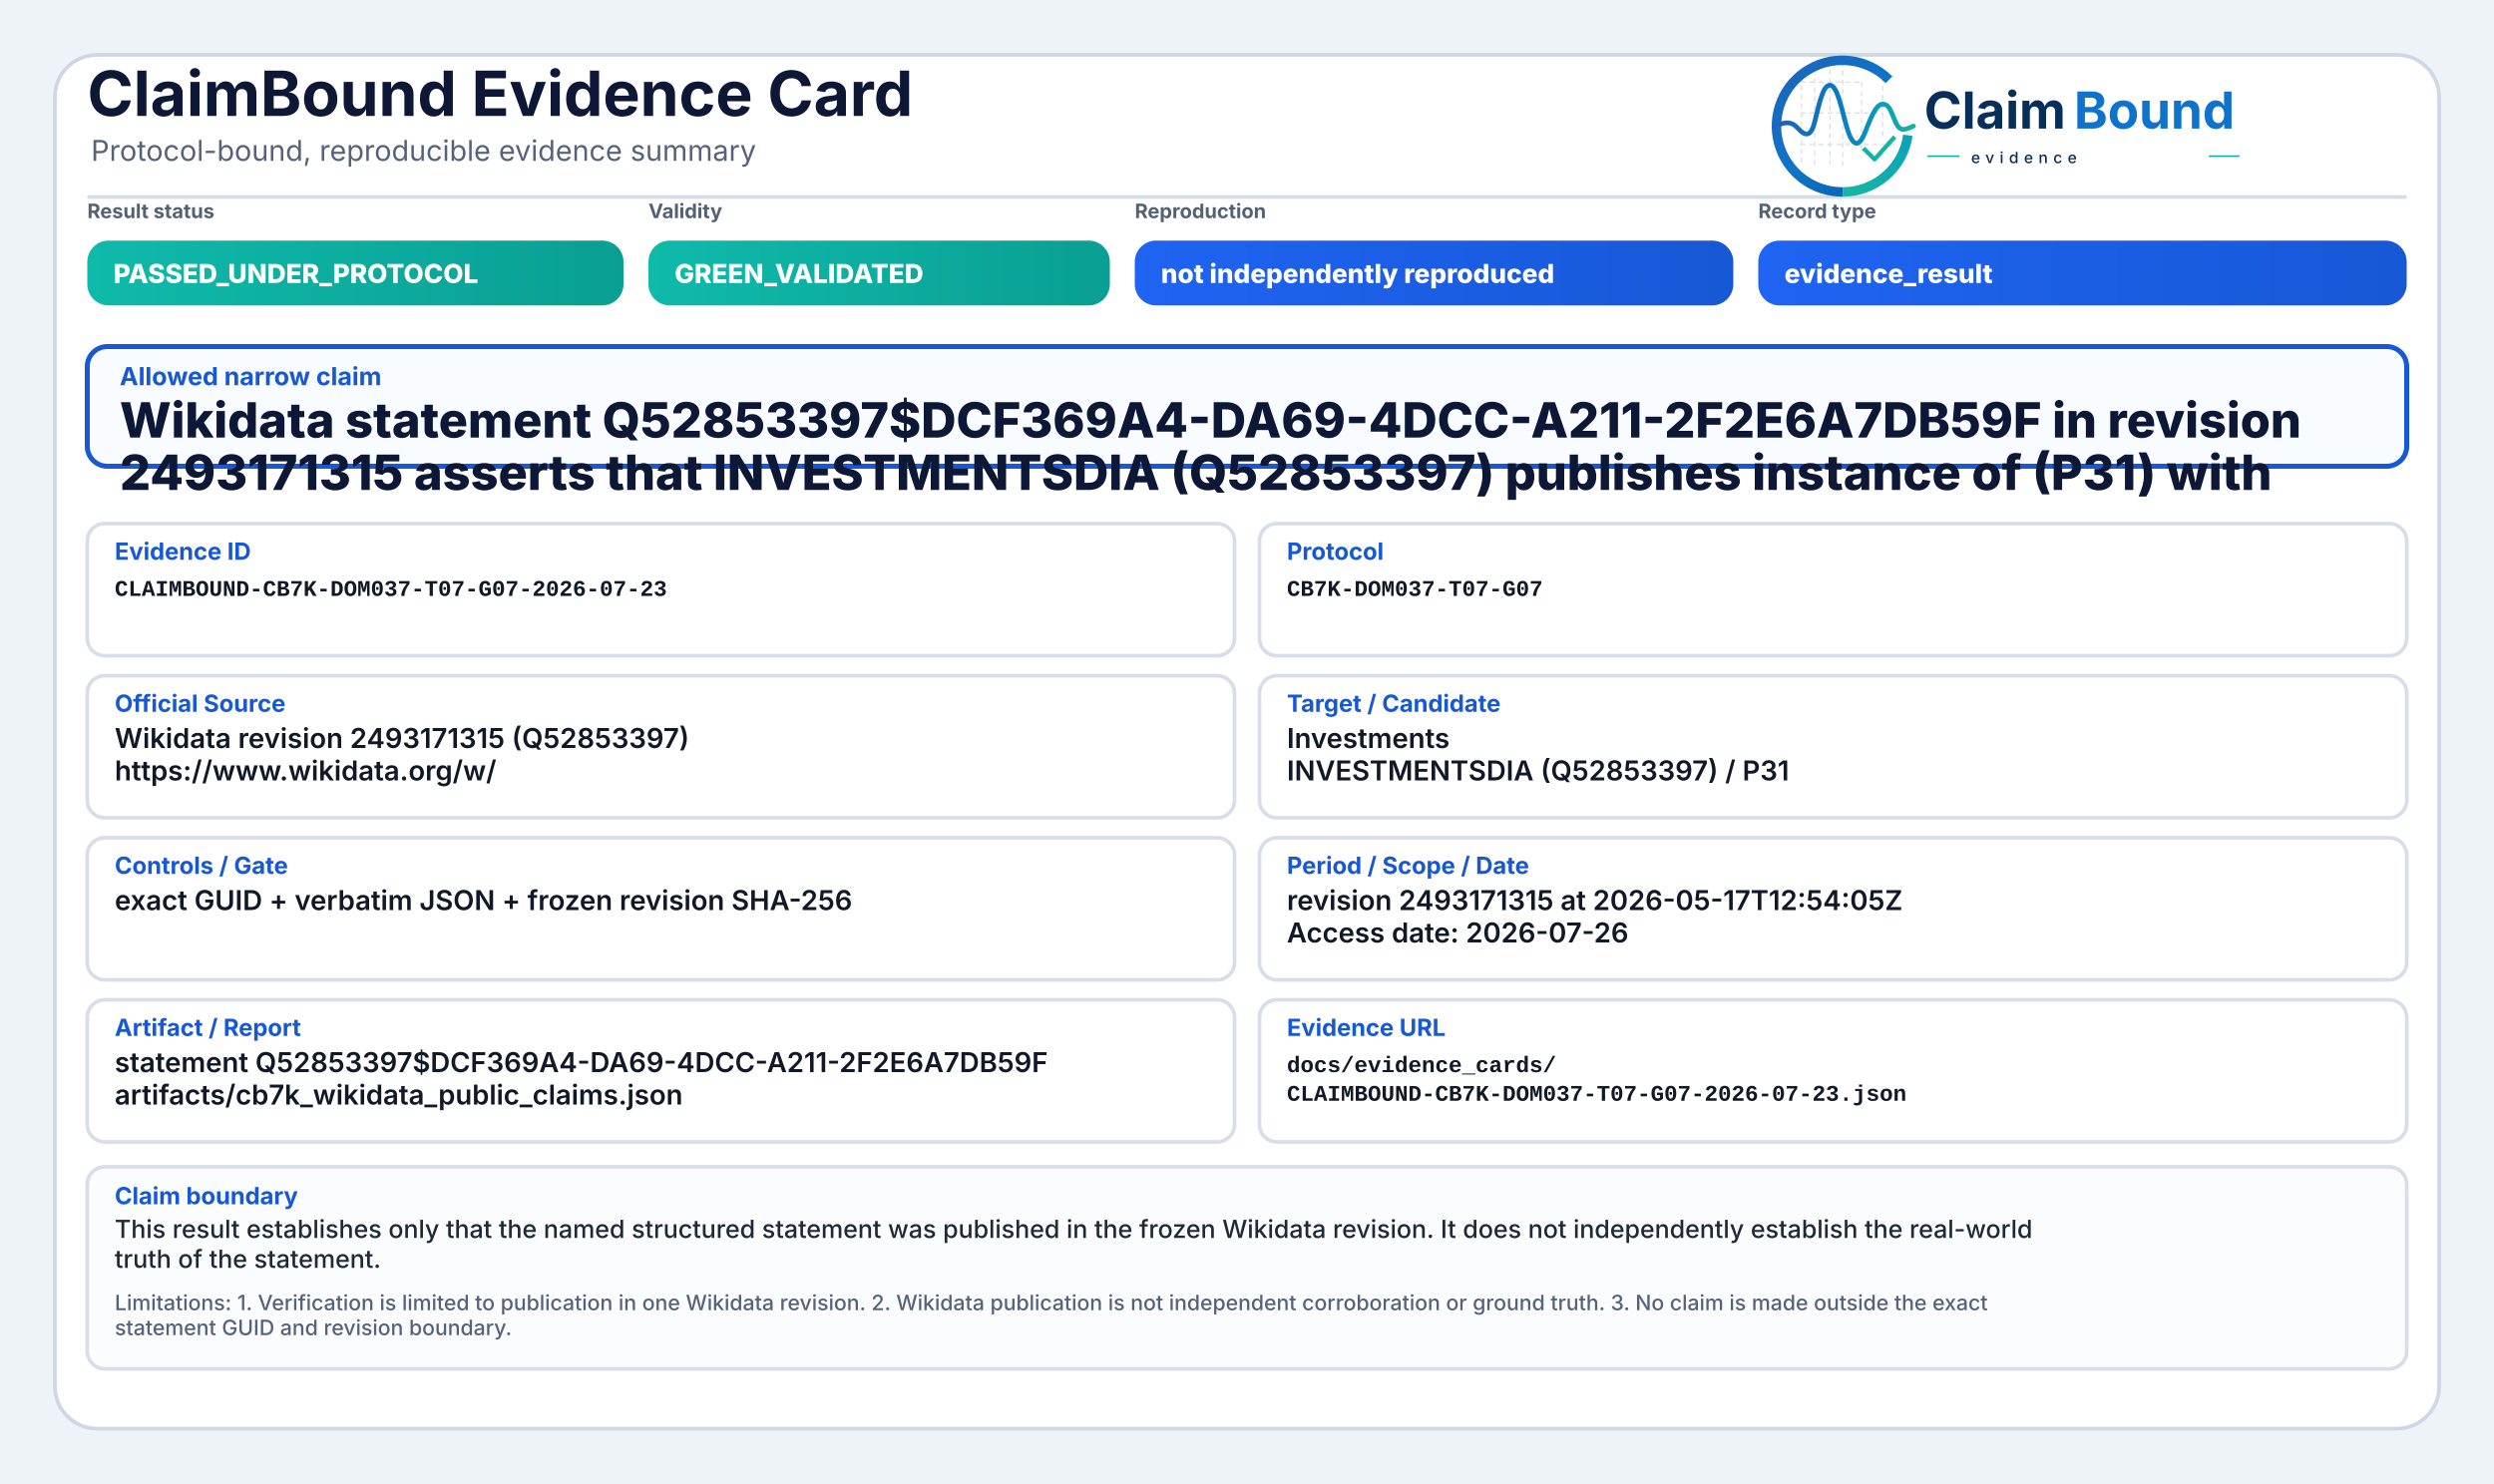
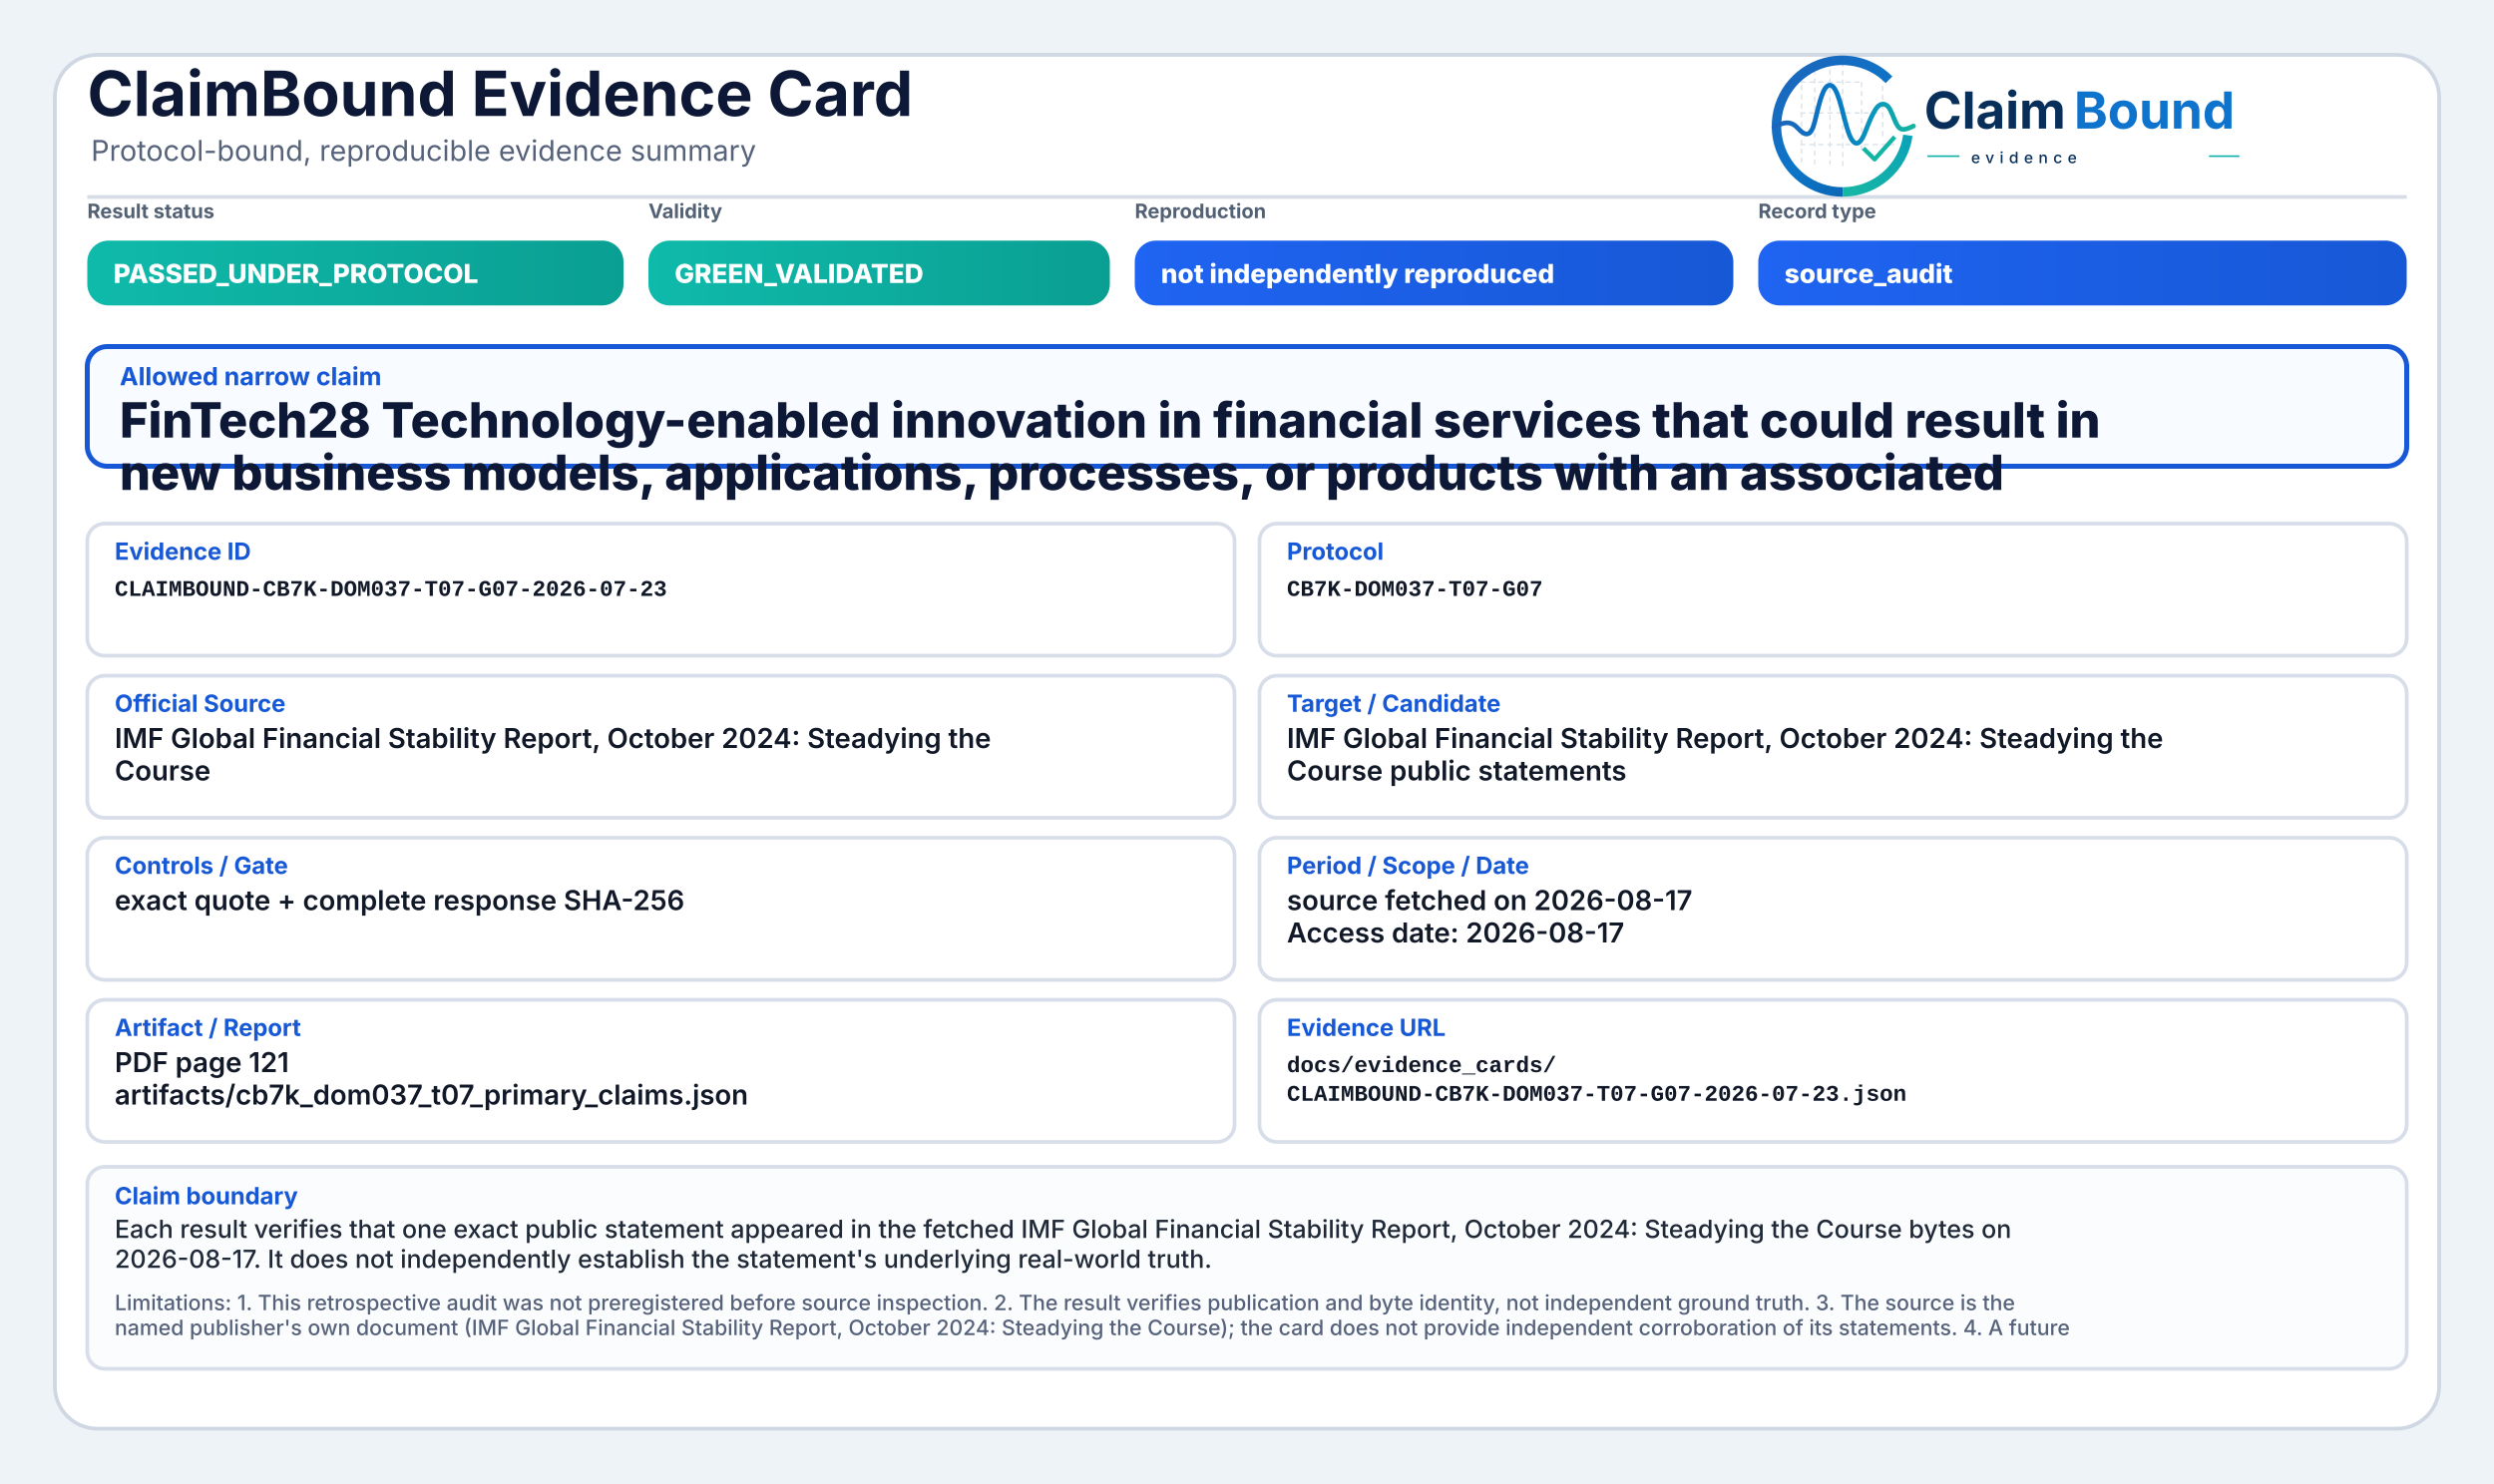
<svg xmlns="http://www.w3.org/2000/svg" width="2000" height="1190" viewBox="0 0 2000 1190" role="img" aria-label="ClaimBound Evidence Card">
  <defs>
    <linearGradient id="greenGrad" x1="0" y1="0" x2="1" y2="0">
      <stop offset="0%" stop-color="#0fbaaa" />
      <stop offset="100%" stop-color="#0a9f93" />
    </linearGradient>
    <linearGradient id="yellowGrad" x1="0" y1="0" x2="1" y2="0">
      <stop offset="0%" stop-color="#fbbf24" />
      <stop offset="100%" stop-color="#d97706" />
    </linearGradient>
    <linearGradient id="amberGrad" x1="0" y1="0" x2="1" y2="0">
      <stop offset="0%" stop-color="#f97316" />
      <stop offset="100%" stop-color="#c2410c" />
    </linearGradient>
    <linearGradient id="redGrad" x1="0" y1="0" x2="1" y2="0">
      <stop offset="0%" stop-color="#ef4444" />
      <stop offset="100%" stop-color="#b91c1c" />
    </linearGradient>
    <linearGradient id="grayGrad" x1="0" y1="0" x2="1" y2="0">
      <stop offset="0%" stop-color="#64748b" />
      <stop offset="100%" stop-color="#475569" />
    </linearGradient>
    <linearGradient id="blueGrad" x1="0" y1="0" x2="1" y2="0">
      <stop offset="0%" stop-color="#1f64f2" />
      <stop offset="100%" stop-color="#1758d6" />
    </linearGradient>
    <linearGradient id="logoRingBlue" x1="73" y1="453" x2="348" y2="793" gradientUnits="userSpaceOnUse">
      <stop offset="0" stop-color="#1E64BA" />
      <stop offset="0.55" stop-color="#0C75C8" />
      <stop offset="1" stop-color="#0A5FAB" />
    </linearGradient>
    <linearGradient id="logoRingTeal" x1="221" y1="792" x2="403" y2="594" gradientUnits="userSpaceOnUse">
      <stop offset="0" stop-color="#18B7A3" />
      <stop offset="1" stop-color="#089EBC" />
    </linearGradient>
    <linearGradient id="logoSignalGradient" x1="61" y1="628" x2="404" y2="628" gradientUnits="userSpaceOnUse">
      <stop offset="0" stop-color="#1E64BA" />
      <stop offset="0.43" stop-color="#0877C4" />
      <stop offset="0.72" stop-color="#0A97BB" />
      <stop offset="1" stop-color="#14B69E" />
    </linearGradient>
  </defs>
  <rect x="0" y="0" width="2000" height="1190" fill="#eef3f8" />
  <rect x="44" y="44" width="1912" height="1102" rx="34" fill="#ffffff" stroke="#cfd7e3" stroke-width="3" />
  <path d="M70 158 H1930" stroke="#d7dde7" stroke-width="3" />
  <text x="70" y="93" font-family="Inter, Segoe UI, Arial, sans-serif" font-size="50" font-weight="750" fill="#0d1736">ClaimBound Evidence Card</text>
  <text x="73" y="129" font-family="Inter, Segoe UI, Arial, sans-serif" font-size="23" font-weight="400" fill="#55627a">Protocol-bound, reproducible evidence summary</text>
  <g aria-label="ClaimBound evidence logo" transform="translate(1415,52) scale(0.33) translate(-40,-478)">
    <g stroke-linecap="butt" stroke-linejoin="round">
      <g stroke="#CBD3DC" stroke-width="3.2" stroke-linecap="round" stroke-dasharray="10 12" opacity="0.72">
        <path d="M130 507V714" />
        <path d="M162 490V719" />
        <path d="M199 491V719" />
        <path d="M230 471V726" />
        <path d="M276 521V690" />
        <path d="M327 508V650" />
        <path d="M128 520H277" />
        <path d="M128 595H327" />
        <path d="M128 672H355" />
      </g>
      <path d="M342.6 514.3A160 160 0 1 0 230 787" fill="none" stroke="url(#logoRingBlue)" stroke-width="23" />
      <path d="M230 787A160 160 0 0 0 388.4 649.3" fill="none" stroke="url(#logoRingTeal)" stroke-width="23" />
      <path d="M63 629.5C87 616.4 104.3 613.6 121.2 632.2C140.7 653.8 153.4 651.6 162.1 616.2C173.8 568.5 182.5 527.5 198.9 527.5C217.5 527.5 228.4 590.6 240.3 630.8C253.4 675.4 268.6 682.8 284.6 641.5C303.5 592.9 315.2 567.6 333.7 574.7C352.6 582 355.7 635.1 376.6 634.9C386.2 634.8 394 630.4 402 626.8" fill="none" stroke="url(#logoSignalGradient)" stroke-width="11.5" stroke-linecap="round" />
      <path d="M284 684.5L307.5 707.7L353 657" fill="none" stroke="#12B4A4" stroke-width="10.5" stroke-linecap="square" />
    </g>
    <text x="428" y="633" font-family="Inter, Segoe UI, Arial, sans-serif" font-size="124" font-weight="750" fill="#082F59" text-rendering="geometricPrecision">Claim</text>
    <text x="792" y="633" font-family="Inter, Segoe UI, Arial, sans-serif" font-size="124" font-weight="750" fill="#0E73CC" text-rendering="geometricPrecision">Bound</text>
    <line x1="436" y1="700" x2="514" y2="700" stroke="#11AFA9" stroke-width="4" />
    <text x="542" y="717" font-family="Inter, Segoe UI, Arial, sans-serif" font-size="38" font-weight="500" letter-spacing="13" fill="#082F59">evidence</text>
    <line x1="1120" y1="700" x2="1194" y2="700" stroke="#11AFA9" stroke-width="4" />
  </g>
  <text x="70" y="175" font-family="Inter, Segoe UI, Arial, sans-serif" font-size="16" font-weight="650" fill="#536174">Result status</text>
  <rect x="70" y="193" width="430" height="52" rx="17" fill="url(#greenGrad)" />
  <text x="91" y="227" font-family="Inter, Segoe UI, Arial, sans-serif" font-size="21" font-weight="800" fill="#ffffff">PASSED_UNDER_PROTOCOL</text>
  <text x="520" y="175" font-family="Inter, Segoe UI, Arial, sans-serif" font-size="16" font-weight="650" fill="#536174">Validity</text>
  <rect x="520" y="193" width="370" height="52" rx="17" fill="url(#greenGrad)" />
  <text x="541" y="227" font-family="Inter, Segoe UI, Arial, sans-serif" font-size="21" font-weight="800" fill="#ffffff">GREEN_VALIDATED</text>
  <text x="910" y="175" font-family="Inter, Segoe UI, Arial, sans-serif" font-size="16" font-weight="650" fill="#536174">Reproduction</text>
  <rect x="910" y="193" width="480" height="52" rx="17" fill="url(#blueGrad)" />
  <text x="931" y="227" font-family="Inter, Segoe UI, Arial, sans-serif" font-size="21" font-weight="800" fill="#ffffff">not independently reproduced</text>
  <text x="1410" y="175" font-family="Inter, Segoe UI, Arial, sans-serif" font-size="16" font-weight="650" fill="#536174">Record type</text>
  <rect x="1410" y="193" width="520" height="52" rx="17" fill="url(#blueGrad)" />
-   <text x="1431" y="227" font-family="Inter, Segoe UI, Arial, sans-serif" font-size="21" font-weight="800" fill="#ffffff">evidence_result</text>
+   <text x="1431" y="227" font-family="Inter, Segoe UI, Arial, sans-serif" font-size="21" font-weight="800" fill="#ffffff">source_audit</text>
  <rect x="70" y="278" width="1860" height="96" rx="16" fill="#f8fbff" stroke="#1758d6" stroke-width="4" />
  <text x="96" y="309" font-family="Inter, Segoe UI, Arial, sans-serif" font-size="20" font-weight="750" fill="#1758d6">Allowed narrow claim</text>
-   <text x="96" y="351" font-family="Inter, Segoe UI, Arial, sans-serif" font-size="39" font-weight="800" fill="#0d1736">Wikidata statement Q52853397$DCF369A4-DA69-4DCC-A211-2F2E6A7DB59F in revision</text>
-   <text x="96" y="393" font-family="Inter, Segoe UI, Arial, sans-serif" font-size="39" font-weight="800" fill="#0d1736">2493171315 asserts that INVESTMENTSDIA (Q52853397) publishes instance of (P31) with</text>
+   <text x="96" y="351" font-family="Inter, Segoe UI, Arial, sans-serif" font-size="39" font-weight="800" fill="#0d1736">FinTech28 Technology-enabled innovation in financial services that could result in</text>
+   <text x="96" y="393" font-family="Inter, Segoe UI, Arial, sans-serif" font-size="39" font-weight="800" fill="#0d1736">new business models, applications, processes, or products with an associated</text>
  <rect x="70" y="420" width="920" height="106" rx="14" fill="#ffffff" stroke="#d8dee9" stroke-width="3" />
  <text x="92" y="449" font-family="Inter, Segoe UI, Arial, sans-serif" font-size="19" font-weight="750" fill="#1758d6">Evidence ID</text>
  <text x="92" y="478" font-family="SFMono-Regular, Consolas, Liberation Mono, monospace" font-size="18" font-weight="600" fill="#111827">CLAIMBOUND-CB7K-DOM037-T07-G07-2026-07-23</text>
  <rect x="1010" y="420" width="920" height="106" rx="14" fill="#ffffff" stroke="#d8dee9" stroke-width="3" />
  <text x="1032" y="449" font-family="Inter, Segoe UI, Arial, sans-serif" font-size="19" font-weight="750" fill="#1758d6">Protocol</text>
  <text x="1032" y="478" font-family="SFMono-Regular, Consolas, Liberation Mono, monospace" font-size="18" font-weight="600" fill="#111827">CB7K-DOM037-T07-G07</text>
  <rect x="70" y="542" width="920" height="114" rx="14" fill="#ffffff" stroke="#d8dee9" stroke-width="3" />
  <text x="92" y="571" font-family="Inter, Segoe UI, Arial, sans-serif" font-size="19" font-weight="750" fill="#1758d6">Official Source</text>
-   <text x="92" y="600" font-family="Inter, Segoe UI, Arial, sans-serif" font-size="22" font-weight="600" fill="#111827">Wikidata revision 2493171315 (Q52853397)</text>
-   <text x="92" y="626" font-family="Inter, Segoe UI, Arial, sans-serif" font-size="22" font-weight="600" fill="#111827">https://www.wikidata.org/w/</text>
+   <text x="92" y="600" font-family="Inter, Segoe UI, Arial, sans-serif" font-size="22" font-weight="600" fill="#111827">IMF Global Financial Stability Report, October 2024: Steadying the</text>
+   <text x="92" y="626" font-family="Inter, Segoe UI, Arial, sans-serif" font-size="22" font-weight="600" fill="#111827">Course</text>
  <rect x="1010" y="542" width="920" height="114" rx="14" fill="#ffffff" stroke="#d8dee9" stroke-width="3" />
  <text x="1032" y="571" font-family="Inter, Segoe UI, Arial, sans-serif" font-size="19" font-weight="750" fill="#1758d6">Target / Candidate</text>
-   <text x="1032" y="600" font-family="Inter, Segoe UI, Arial, sans-serif" font-size="22" font-weight="600" fill="#111827">Investments</text>
-   <text x="1032" y="626" font-family="Inter, Segoe UI, Arial, sans-serif" font-size="22" font-weight="600" fill="#111827">INVESTMENTSDIA (Q52853397) / P31</text>
+   <text x="1032" y="600" font-family="Inter, Segoe UI, Arial, sans-serif" font-size="22" font-weight="600" fill="#111827">IMF Global Financial Stability Report, October 2024: Steadying the</text>
+   <text x="1032" y="626" font-family="Inter, Segoe UI, Arial, sans-serif" font-size="22" font-weight="600" fill="#111827">Course public statements</text>
  <rect x="70" y="672" width="920" height="114" rx="14" fill="#ffffff" stroke="#d8dee9" stroke-width="3" />
  <text x="92" y="701" font-family="Inter, Segoe UI, Arial, sans-serif" font-size="19" font-weight="750" fill="#1758d6">Controls / Gate</text>
-   <text x="92" y="730" font-family="Inter, Segoe UI, Arial, sans-serif" font-size="22" font-weight="600" fill="#111827">exact GUID + verbatim JSON + frozen revision SHA-256</text>
+   <text x="92" y="730" font-family="Inter, Segoe UI, Arial, sans-serif" font-size="22" font-weight="600" fill="#111827">exact quote + complete response SHA-256</text>
  <rect x="1010" y="672" width="920" height="114" rx="14" fill="#ffffff" stroke="#d8dee9" stroke-width="3" />
  <text x="1032" y="701" font-family="Inter, Segoe UI, Arial, sans-serif" font-size="19" font-weight="750" fill="#1758d6">Period / Scope / Date</text>
-   <text x="1032" y="730" font-family="Inter, Segoe UI, Arial, sans-serif" font-size="22" font-weight="600" fill="#111827">revision 2493171315 at 2026-05-17T12:54:05Z</text>
-   <text x="1032" y="756" font-family="Inter, Segoe UI, Arial, sans-serif" font-size="22" font-weight="600" fill="#111827">Access date: 2026-07-26</text>
+   <text x="1032" y="730" font-family="Inter, Segoe UI, Arial, sans-serif" font-size="22" font-weight="600" fill="#111827">source fetched on 2026-08-17</text>
+   <text x="1032" y="756" font-family="Inter, Segoe UI, Arial, sans-serif" font-size="22" font-weight="600" fill="#111827">Access date: 2026-08-17</text>
  <rect x="70" y="802" width="920" height="114" rx="14" fill="#ffffff" stroke="#d8dee9" stroke-width="3" />
  <text x="92" y="831" font-family="Inter, Segoe UI, Arial, sans-serif" font-size="19" font-weight="750" fill="#1758d6">Artifact / Report</text>
-   <text x="92" y="860" font-family="Inter, Segoe UI, Arial, sans-serif" font-size="22" font-weight="600" fill="#111827">statement Q52853397$DCF369A4-DA69-4DCC-A211-2F2E6A7DB59F</text>
-   <text x="92" y="886" font-family="Inter, Segoe UI, Arial, sans-serif" font-size="22" font-weight="600" fill="#111827">artifacts/cb7k_wikidata_public_claims.json</text>
+   <text x="92" y="860" font-family="Inter, Segoe UI, Arial, sans-serif" font-size="22" font-weight="600" fill="#111827">PDF page 121</text>
+   <text x="92" y="886" font-family="Inter, Segoe UI, Arial, sans-serif" font-size="22" font-weight="600" fill="#111827">artifacts/cb7k_dom037_t07_primary_claims.json</text>
  <rect x="1010" y="802" width="920" height="114" rx="14" fill="#ffffff" stroke="#d8dee9" stroke-width="3" />
  <text x="1032" y="831" font-family="Inter, Segoe UI, Arial, sans-serif" font-size="19" font-weight="750" fill="#1758d6">Evidence URL</text>
  <text x="1032" y="860" font-family="SFMono-Regular, Consolas, Liberation Mono, monospace" font-size="18" font-weight="600" fill="#111827">docs/evidence_cards/</text>
  <text x="1032" y="883" font-family="SFMono-Regular, Consolas, Liberation Mono, monospace" font-size="18" font-weight="600" fill="#111827">CLAIMBOUND-CB7K-DOM037-T07-G07-2026-07-23.json</text>
  <rect x="70" y="936" width="1860" height="162" rx="14" fill="#fbfcfe" stroke="#d8dee9" stroke-width="3" />
  <text x="92" y="966" font-family="Inter, Segoe UI, Arial, sans-serif" font-size="19" font-weight="750" fill="#1758d6">Claim boundary</text>
-   <text x="92" y="993" font-family="Inter, Segoe UI, Arial, sans-serif" font-size="20" font-weight="500" fill="#1f2937">This result establishes only that the named structured statement was published in the frozen Wikidata revision. It does not independently establish the real-world</text>
-   <text x="92" y="1017" font-family="Inter, Segoe UI, Arial, sans-serif" font-size="20" font-weight="500" fill="#1f2937">truth of the statement.</text>
-   <text x="92" y="1051" font-family="Inter, Segoe UI, Arial, sans-serif" font-size="17" font-weight="500" fill="#55627a">Limitations: 1. Verification is limited to publication in one Wikidata revision. 2. Wikidata publication is not independent corroboration or ground truth. 3. No claim is made outside the exact</text>
-   <text x="92" y="1071" font-family="Inter, Segoe UI, Arial, sans-serif" font-size="17" font-weight="500" fill="#55627a">statement GUID and revision boundary.</text>
+   <text x="92" y="993" font-family="Inter, Segoe UI, Arial, sans-serif" font-size="20" font-weight="500" fill="#1f2937">Each result verifies that one exact public statement appeared in the fetched IMF Global Financial Stability Report, October 2024: Steadying the Course bytes on</text>
+   <text x="92" y="1017" font-family="Inter, Segoe UI, Arial, sans-serif" font-size="20" font-weight="500" fill="#1f2937">2026-08-17. It does not independently establish the statement's underlying real-world truth.</text>
+   <text x="92" y="1051" font-family="Inter, Segoe UI, Arial, sans-serif" font-size="17" font-weight="500" fill="#55627a">Limitations: 1. This retrospective audit was not preregistered before source inspection. 2. The result verifies publication and byte identity, not independent ground truth. 3. The source is the</text>
+   <text x="92" y="1071" font-family="Inter, Segoe UI, Arial, sans-serif" font-size="17" font-weight="500" fill="#55627a">named publisher's own document (IMF Global Financial Stability Report, October 2024: Steadying the Course); the card does not provide independent corroboration of its statements. 4. A future</text>
</svg>
